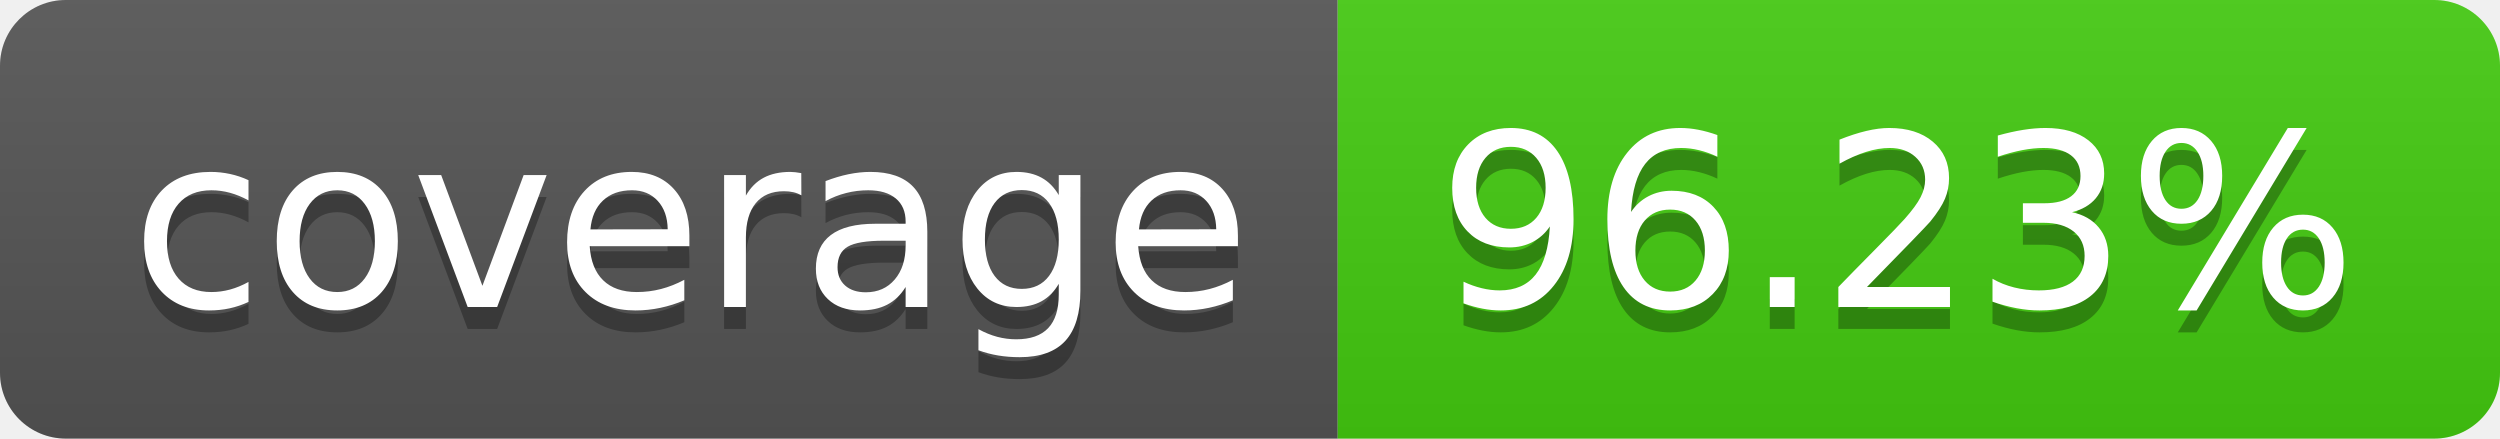
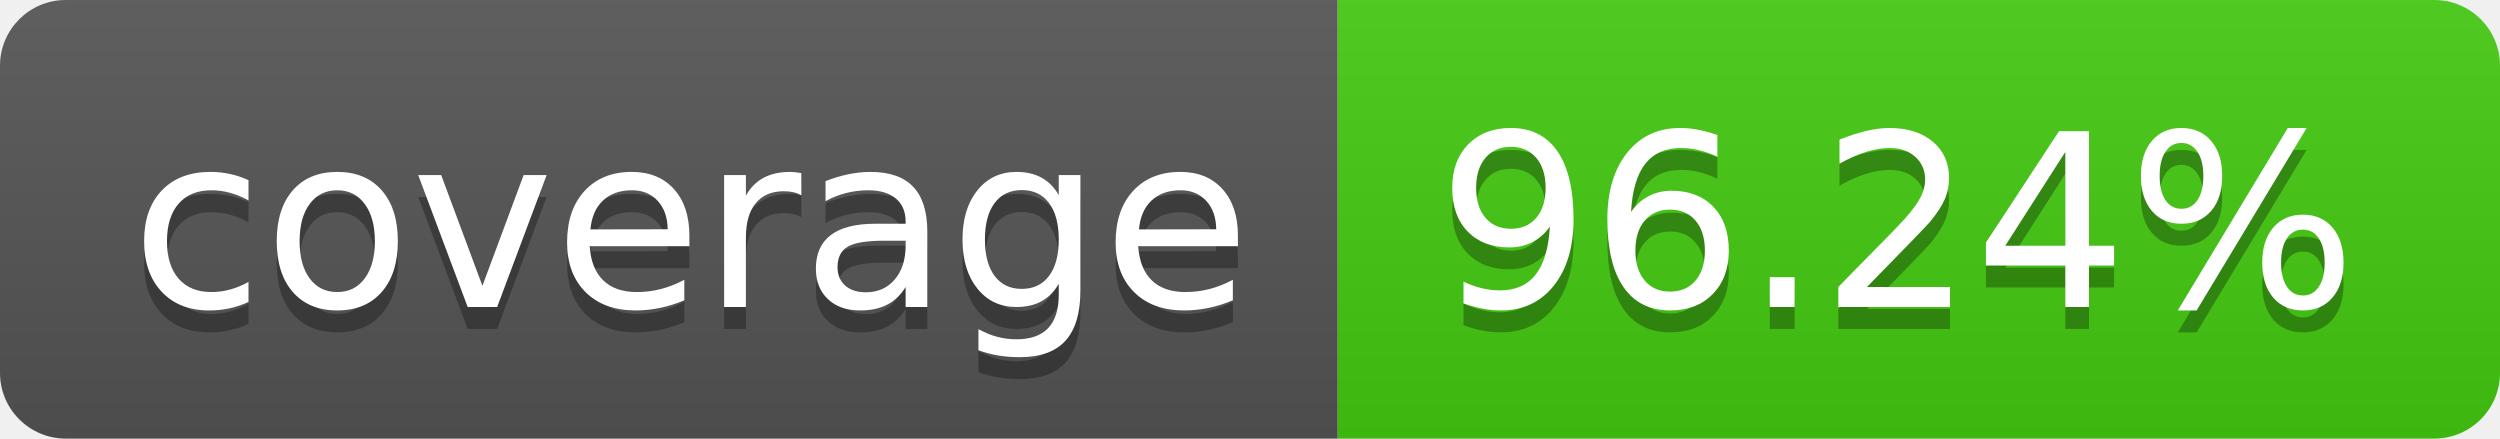
- <svg xmlns="http://www.w3.org/2000/svg" width="114" height="20" role="img" aria-label="coverage: 96.23%">
+ <svg xmlns="http://www.w3.org/2000/svg" width="114" height="20" role="img" aria-label="coverage: 96.24%">
  <linearGradient id="s" x2="0" y2="100%">
    <stop offset="0" stop-color="#bbb" stop-opacity=".1" />
    <stop offset="1" stop-opacity=".1" />
  </linearGradient>
  <clipPath id="r">
    <rect width="114" height="20" rx="3" fill="#fff" />
  </clipPath>
  <g clip-path="url(#r)">
    <rect width="61" height="20" fill="#555" />
    <rect x="61" width="53" height="20" fill="#4c1" />
    <rect width="114" height="20" fill="url(#s)" />
  </g>
  <g fill="#fff" text-anchor="middle" font-family="Verdana,Geneva,DejaVu Sans,sans-serif" text-rendering="geometricPrecision" font-size="110">
    <text aria-hidden="true" x="315" y="150" fill="#010101" fill-opacity=".3" transform="scale(.1)" textLength="510">coverage</text>
    <text x="315" y="140" transform="scale(.1)" fill="#fff" textLength="510">coverage</text>
-     <text aria-hidden="true" x="865" y="150" fill="#010101" fill-opacity=".3" transform="scale(.1)" textLength="430">96.23%</text>
-     <text x="865" y="140" transform="scale(.1)" fill="#fff" textLength="430">96.23%</text>
+     <text aria-hidden="true" x="865" y="150" fill="#010101" fill-opacity=".3" transform="scale(.1)" textLength="430">96.24%</text>
+     <text x="865" y="140" transform="scale(.1)" fill="#fff" textLength="430">96.24%</text>
  </g>
</svg>
